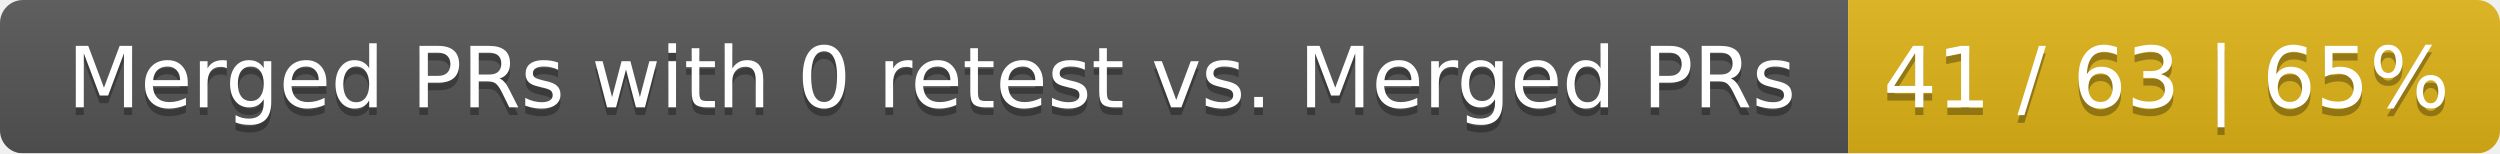
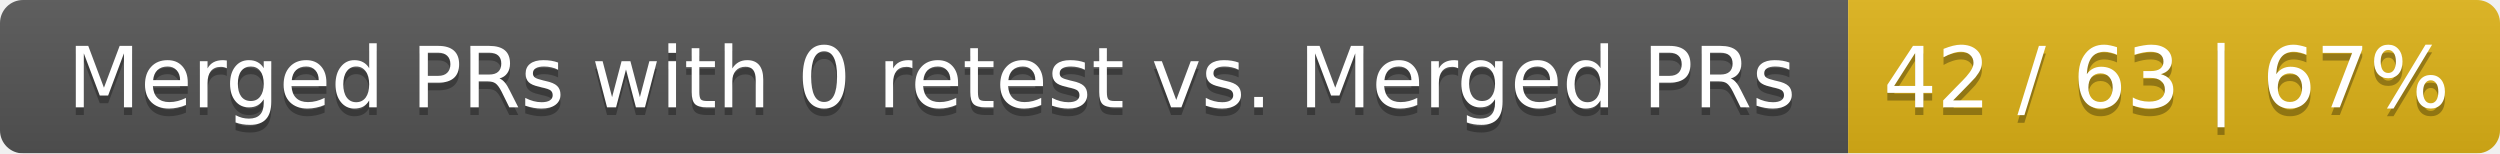
<svg xmlns="http://www.w3.org/2000/svg" width="326" height="20">
  <linearGradient id="smooth" x2="0" y2="100%">
    <stop offset="0" stop-color="#bbb" stop-opacity=".1" />
    <stop offset="1" stop-opacity=".1" />
  </linearGradient>
  <mask id="round">
    <rect width="326" height="20" rx="3" fill="#fff" />
  </mask>
  <g mask="url(#round)">
    <rect width="241" height="20" fill="#555" />
    <rect x="241" width="85" height="20" fill="#dfb317" />
    <rect width="326" height="20" fill="url(#smooth)" />
  </g>
  <g fill="#fff" text-anchor="middle" font-family="DejaVu Sans,Verdana,Geneva,sans-serif" font-size="11">
    <text x="121.5" y="15" fill="#010101" fill-opacity=".3">Merged PRs with 0 retest vs. Merged PRs</text>
    <text x="121.5" y="14">Merged PRs with 0 retest vs. Merged PRs</text>
-     <text x="282.5" y="15" fill="#010101" fill-opacity=".3">41 / 63 | 65%</text>
-     <text x="282.5" y="14">41 / 63 | 65%</text>
+     <text x="282.5" y="15" fill="#010101" fill-opacity=".3">42 / 63 | 67%</text>
+     <text x="282.5" y="14">42 / 63 | 67%</text>
  </g>
</svg>
